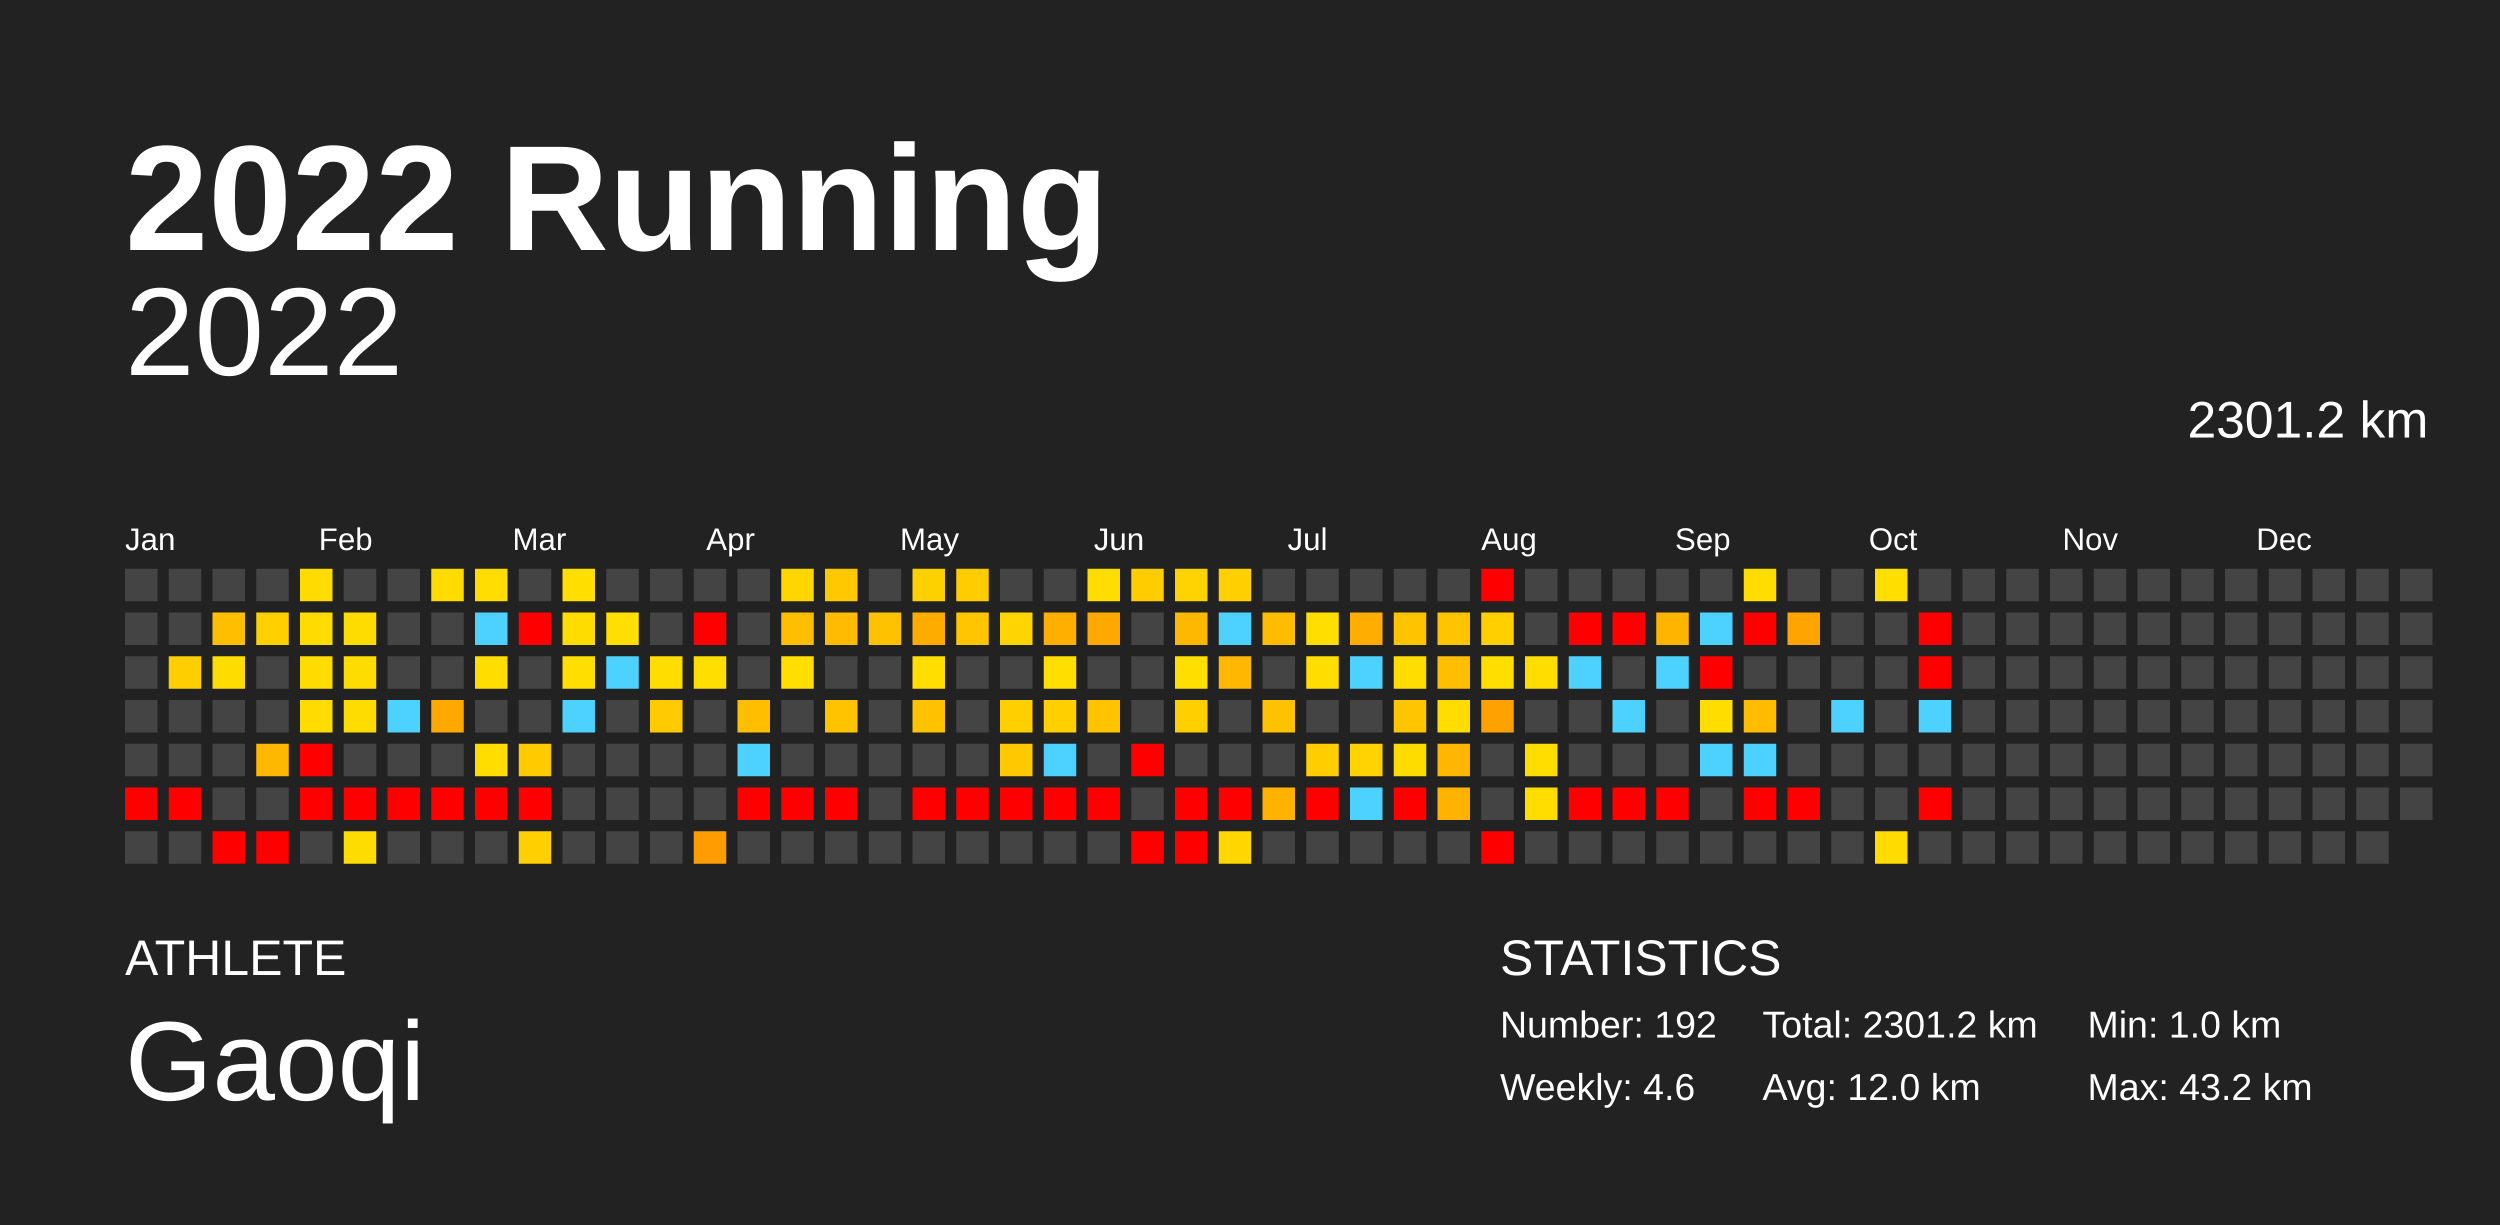
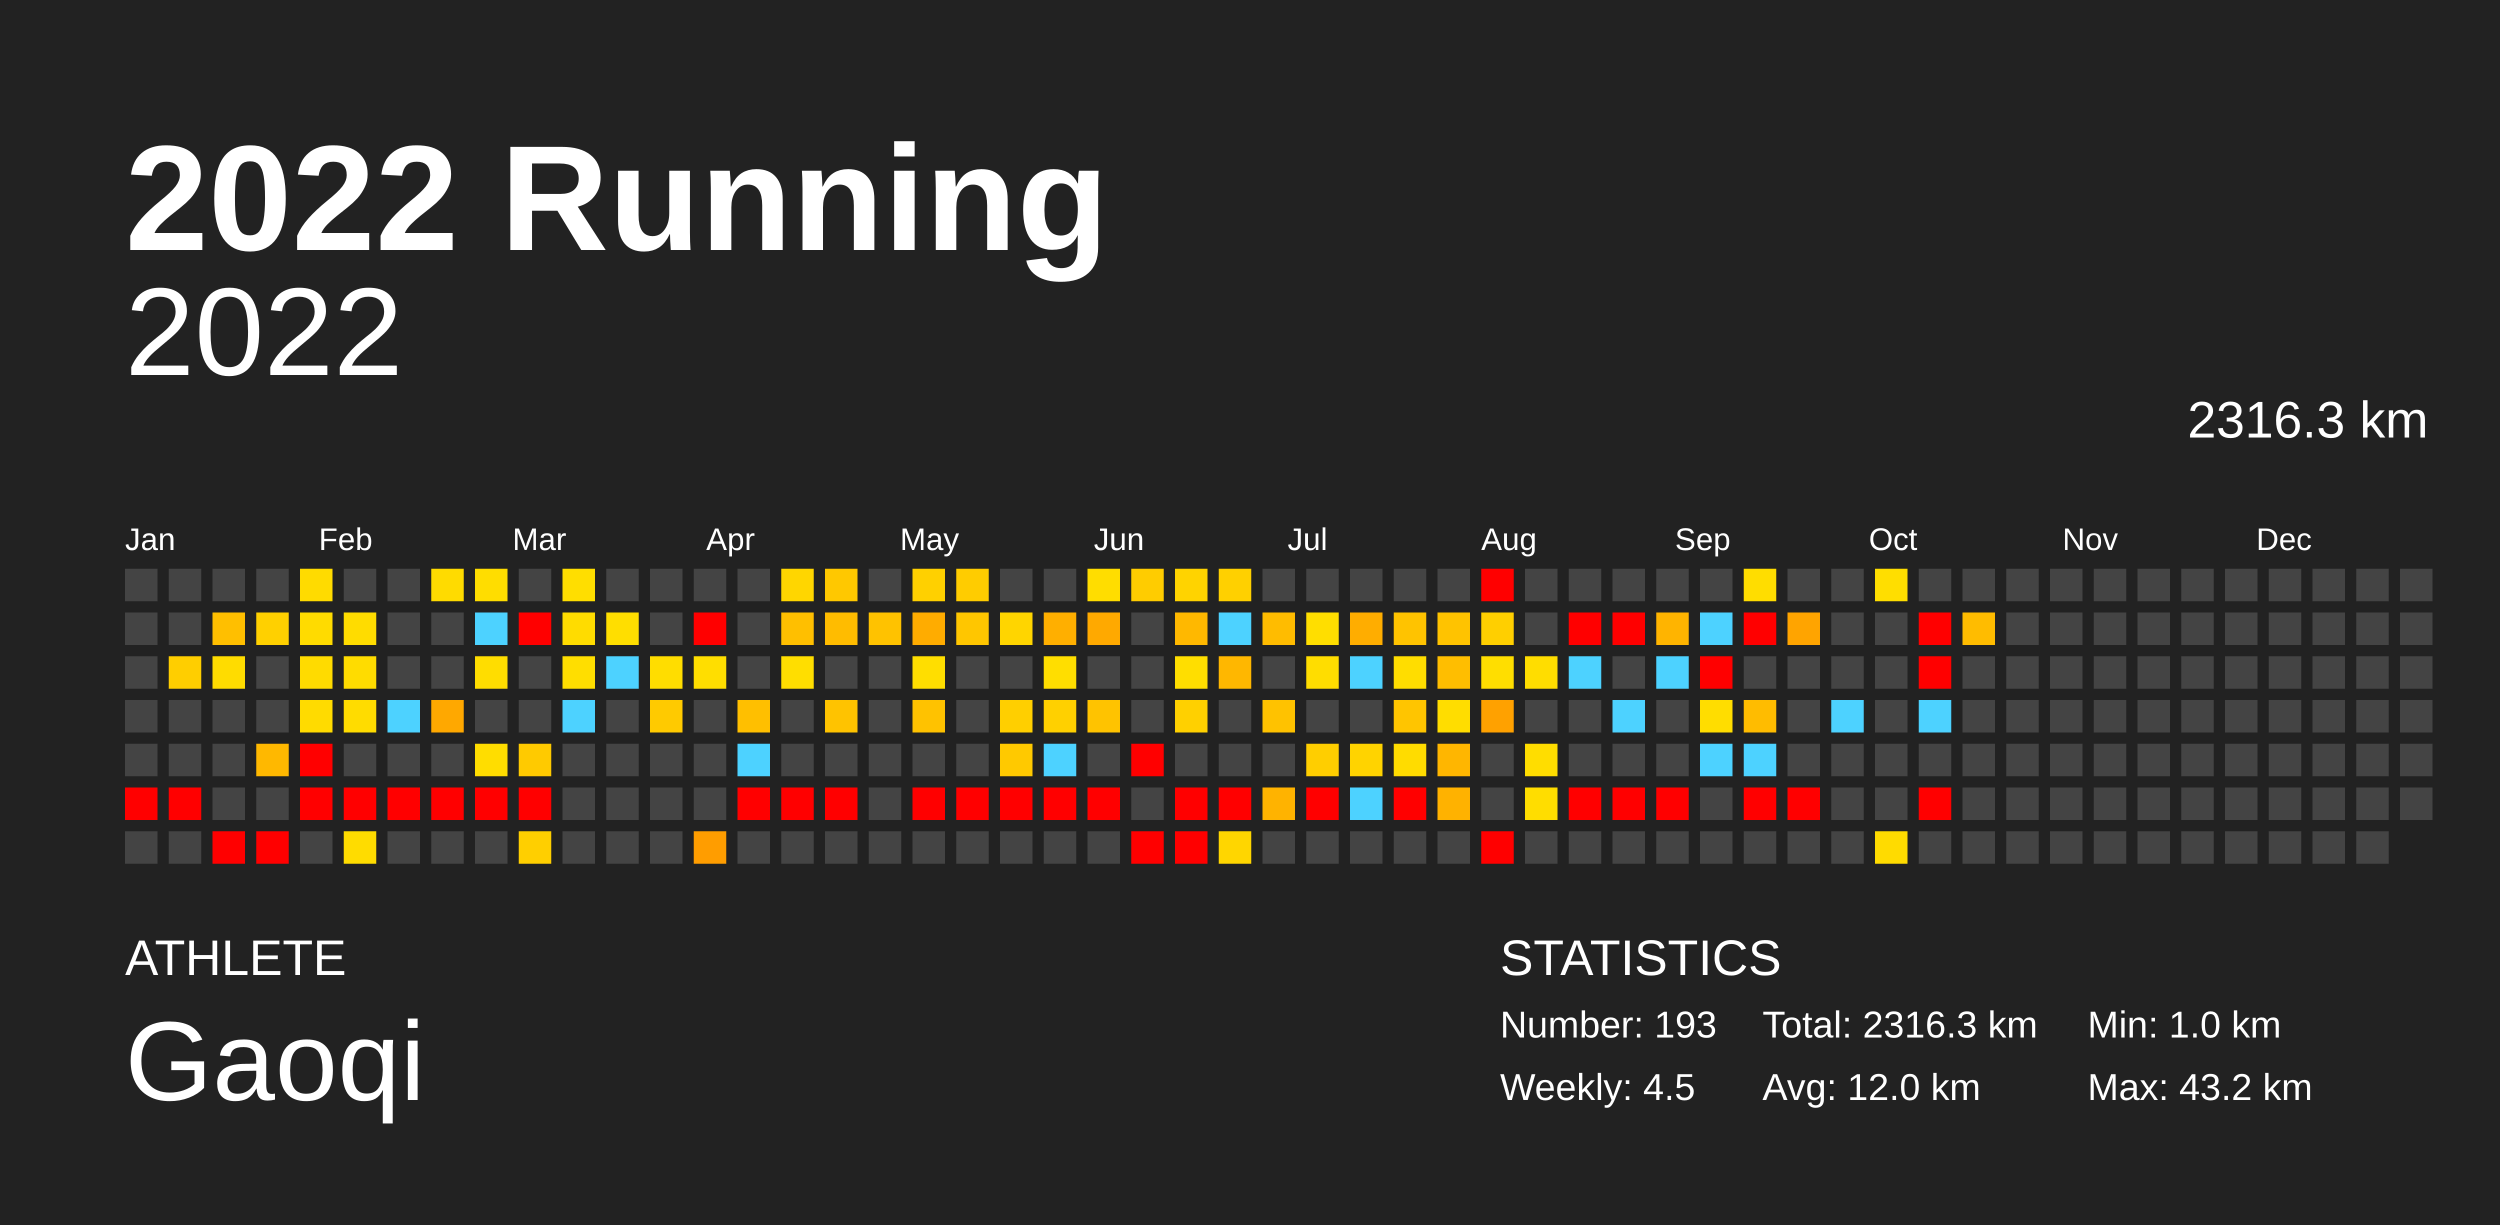
<svg xmlns="http://www.w3.org/2000/svg" baseProfile="full" height="98mm" version="1.1" viewBox="0,0,200,98" width="200mm">
  <defs />
  <rect fill="#222222" height="98" width="200" x="0" y="0" />
  <text fill="#FFFFFF" style="font-size:12px; font-family:Arial; font-weight:bold;" x="10" y="20">2022 Running</text>
  <text fill="#FFFFFF" style="font-size:4px; font-family:Arial" x="10" y="78">ATHLETE</text>
  <text fill="#FFFFFF" style="font-size:9px; font-family:Arial" x="10" y="88">Gaoqi</text>
  <text fill="#FFFFFF" style="font-size:4px; font-family:Arial" x="120" y="78">STATISTICS</text>
-   <text fill="#FFFFFF" style="font-size:3px; font-family:Arial" x="120" y="83">Number: 192</text>
-   <text fill="#FFFFFF" style="font-size:3px; font-family:Arial" x="120" y="88">Weekly: 4.6</text>
-   <text fill="#FFFFFF" style="font-size:3px; font-family:Arial" x="141" y="83">Total: 2301.2 km</text>
+   <text fill="#FFFFFF" style="font-size:3px; font-family:Arial" x="120" y="83">Number: 193</text>
+   <text fill="#FFFFFF" style="font-size:3px; font-family:Arial" x="120" y="88">Weekly: 4.5</text>
+   <text fill="#FFFFFF" style="font-size:3px; font-family:Arial" x="141" y="83">Total: 2316.3 km</text>
  <text fill="#FFFFFF" style="font-size:3px; font-family:Arial" x="141" y="88">Avg: 12.0 km</text>
  <text fill="#FFFFFF" style="font-size:3px; font-family:Arial" x="167" y="83">Min: 1.0 km</text>
  <text fill="#FFFFFF" style="font-size:3px; font-family:Arial" x="167" y="88">Max: 43.2 km</text>
  <text alignment-baseline="hanging" fill="#FFFFFF" style="font-size:10.0px; font-family:Arial;" x="10" y="30">2022</text>
-   <text alignment-baseline="hanging" fill="#FFFFFF" style="font-size:4.125px; font-family:Arial;" x="175" y="35">2301.2 km</text>
+   <text alignment-baseline="hanging" fill="#FFFFFF" style="font-size:4.125px; font-family:Arial;" x="175" y="35">2316.3 km</text>
  <text fill="#FFFFFF" style="font-size:2.5px; font-family:Arial" x="10.0" y="44">Jan</text>
  <text fill="#FFFFFF" style="font-size:2.5px; font-family:Arial" x="25.5" y="44">Feb</text>
  <text fill="#FFFFFF" style="font-size:2.5px; font-family:Arial" x="41.0" y="44">Mar</text>
  <text fill="#FFFFFF" style="font-size:2.5px; font-family:Arial" x="56.5" y="44">Apr</text>
  <text fill="#FFFFFF" style="font-size:2.5px; font-family:Arial" x="72.0" y="44">May</text>
  <text fill="#FFFFFF" style="font-size:2.5px; font-family:Arial" x="87.5" y="44">Jun</text>
  <text fill="#FFFFFF" style="font-size:2.5px; font-family:Arial" x="103.0" y="44">Jul</text>
  <text fill="#FFFFFF" style="font-size:2.5px; font-family:Arial" x="118.5" y="44">Aug</text>
  <text fill="#FFFFFF" style="font-size:2.5px; font-family:Arial" x="134.0" y="44">Sep</text>
  <text fill="#FFFFFF" style="font-size:2.5px; font-family:Arial" x="149.5" y="44">Oct</text>
  <text fill="#FFFFFF" style="font-size:2.5px; font-family:Arial" x="165.0" y="44">Nov</text>
  <text fill="#FFFFFF" style="font-size:2.5px; font-family:Arial" x="180.5" y="44">Dec</text>
  <rect fill="#444444" height="2.6" width="2.6" x="10.0" y="45.5" />
  <rect fill="#444444" height="2.6" width="2.6" x="10.0" y="49.0" />
  <rect fill="#444444" height="2.6" width="2.6" x="10.0" y="52.5" />
  <rect fill="#444444" height="2.6" width="2.6" x="10.0" y="56.0" />
  <rect fill="#444444" height="2.6" width="2.6" x="10.0" y="59.5" />
  <rect fill="red" height="2.6" width="2.6" x="10.0" y="63.0" />
  <rect fill="#444444" height="2.6" width="2.6" x="10.0" y="66.5" />
  <rect fill="#444444" height="2.6" width="2.6" x="13.5" y="45.5" />
  <rect fill="#444444" height="2.6" width="2.6" x="13.5" y="49.0" />
  <rect fill="#ffce00" height="2.6" width="2.6" x="13.5" y="52.5" />
  <rect fill="#444444" height="2.6" width="2.6" x="13.5" y="56.0" />
  <rect fill="#444444" height="2.6" width="2.6" x="13.5" y="59.5" />
  <rect fill="red" height="2.6" width="2.6" x="13.5" y="63.0" />
  <rect fill="#444444" height="2.6" width="2.6" x="13.5" y="66.5" />
  <rect fill="#444444" height="2.6" width="2.6" x="17.0" y="45.5" />
  <rect fill="#ffbf00" height="2.6" width="2.6" x="17.0" y="49.0" />
  <rect fill="#ffdc00" height="2.6" width="2.6" x="17.0" y="52.5" />
  <rect fill="#444444" height="2.6" width="2.6" x="17.0" y="56.0" />
  <rect fill="#444444" height="2.6" width="2.6" x="17.0" y="59.5" />
  <rect fill="#444444" height="2.6" width="2.6" x="17.0" y="63.0" />
  <rect fill="red" height="2.6" width="2.6" x="17.0" y="66.5" />
  <rect fill="#444444" height="2.6" width="2.6" x="20.5" y="45.5" />
  <rect fill="#ffd000" height="2.6" width="2.6" x="20.5" y="49.0" />
  <rect fill="#444444" height="2.6" width="2.6" x="20.5" y="52.5" />
  <rect fill="#444444" height="2.6" width="2.6" x="20.5" y="56.0" />
  <rect fill="#ffb800" height="2.6" width="2.6" x="20.5" y="59.5" />
  <rect fill="#444444" height="2.6" width="2.6" x="20.5" y="63.0" />
  <rect fill="red" height="2.6" width="2.6" x="20.5" y="66.5" />
  <rect fill="#ffdb00" height="2.6" width="2.6" x="24.0" y="45.5" />
  <rect fill="#ffdb00" height="2.6" width="2.6" x="24.0" y="49.0" />
  <rect fill="#ffdb00" height="2.6" width="2.6" x="24.0" y="52.5" />
  <rect fill="#ffdb00" height="2.6" width="2.6" x="24.0" y="56.0" />
  <rect fill="red" height="2.6" width="2.6" x="24.0" y="59.5" />
  <rect fill="red" height="2.6" width="2.6" x="24.0" y="63.0" />
  <rect fill="#444444" height="2.6" width="2.6" x="24.0" y="66.5" />
  <rect fill="#444444" height="2.6" width="2.6" x="27.5" y="45.5" />
  <rect fill="#ffdc00" height="2.6" width="2.6" x="27.5" y="49.0" />
  <rect fill="#ffdc00" height="2.6" width="2.6" x="27.5" y="52.5" />
  <rect fill="#ffdc00" height="2.6" width="2.6" x="27.5" y="56.0" />
  <rect fill="#444444" height="2.6" width="2.6" x="27.5" y="59.5" />
  <rect fill="red" height="2.6" width="2.6" x="27.5" y="63.0" />
  <rect fill="#ffdc00" height="2.6" width="2.6" x="27.5" y="66.5" />
  <rect fill="#444444" height="2.6" width="2.6" x="31.0" y="45.5" />
  <rect fill="#444444" height="2.6" width="2.6" x="31.0" y="49.0" />
  <rect fill="#444444" height="2.6" width="2.6" x="31.0" y="52.5" />
  <rect fill="#4dd2ff" height="2.6" width="2.6" x="31.0" y="56.0" />
  <rect fill="#444444" height="2.6" width="2.6" x="31.0" y="59.5" />
  <rect fill="red" height="2.6" width="2.6" x="31.0" y="63.0" />
  <rect fill="#444444" height="2.6" width="2.6" x="31.0" y="66.5" />
  <rect fill="#ffdb00" height="2.6" width="2.6" x="34.5" y="45.5" />
  <rect fill="#444444" height="2.6" width="2.6" x="34.5" y="49.0" />
  <rect fill="#444444" height="2.6" width="2.6" x="34.5" y="52.5" />
  <rect fill="#ffa800" height="2.6" width="2.6" x="34.5" y="56.0" />
  <rect fill="#444444" height="2.6" width="2.6" x="34.5" y="59.5" />
  <rect fill="red" height="2.6" width="2.6" x="34.5" y="63.0" />
  <rect fill="#444444" height="2.6" width="2.6" x="34.5" y="66.5" />
  <rect fill="#ffdd00" height="2.6" width="2.6" x="38.0" y="45.5" />
  <rect fill="#4dd2ff" height="2.6" width="2.6" x="38.0" y="49.0" />
  <rect fill="#ffdd00" height="2.6" width="2.6" x="38.0" y="52.5" />
  <rect fill="#444444" height="2.6" width="2.6" x="38.0" y="56.0" />
  <rect fill="#ffdd00" height="2.6" width="2.6" x="38.0" y="59.5" />
  <rect fill="red" height="2.6" width="2.6" x="38.0" y="63.0" />
  <rect fill="#444444" height="2.6" width="2.6" x="38.0" y="66.5" />
  <rect fill="#444444" height="2.6" width="2.6" x="41.5" y="45.5" />
  <rect fill="red" height="2.6" width="2.6" x="41.5" y="49.0" />
  <rect fill="#444444" height="2.6" width="2.6" x="41.5" y="52.5" />
  <rect fill="#444444" height="2.6" width="2.6" x="41.5" y="56.0" />
  <rect fill="#ffca00" height="2.6" width="2.6" x="41.5" y="59.5" />
  <rect fill="red" height="2.6" width="2.6" x="41.5" y="63.0" />
  <rect fill="#ffcf00" height="2.6" width="2.6" x="41.5" y="66.5" />
  <rect fill="#ffde00" height="2.6" width="2.6" x="45.0" y="45.5" />
  <rect fill="#ffdc00" height="2.6" width="2.6" x="45.0" y="49.0" />
  <rect fill="#ffde00" height="2.6" width="2.6" x="45.0" y="52.5" />
  <rect fill="#4dd2ff" height="2.6" width="2.6" x="45.0" y="56.0" />
  <rect fill="#444444" height="2.6" width="2.6" x="45.0" y="59.5" />
  <rect fill="#444444" height="2.6" width="2.6" x="45.0" y="63.0" />
  <rect fill="#444444" height="2.6" width="2.6" x="45.0" y="66.5" />
  <rect fill="#444444" height="2.6" width="2.6" x="48.5" y="45.5" />
  <rect fill="#ffde00" height="2.6" width="2.6" x="48.5" y="49.0" />
  <rect fill="#4dd2ff" height="2.6" width="2.6" x="48.5" y="52.5" />
  <rect fill="#444444" height="2.6" width="2.6" x="48.5" y="56.0" />
  <rect fill="#444444" height="2.6" width="2.6" x="48.5" y="59.5" />
  <rect fill="#444444" height="2.6" width="2.6" x="48.5" y="63.0" />
  <rect fill="#444444" height="2.6" width="2.6" x="48.5" y="66.5" />
  <rect fill="#444444" height="2.6" width="2.6" x="52.0" y="45.5" />
  <rect fill="#444444" height="2.6" width="2.6" x="52.0" y="49.0" />
  <rect fill="#ffdd00" height="2.6" width="2.6" x="52.0" y="52.5" />
  <rect fill="#ffca00" height="2.6" width="2.6" x="52.0" y="56.0" />
  <rect fill="#444444" height="2.6" width="2.6" x="52.0" y="59.5" />
  <rect fill="#444444" height="2.6" width="2.6" x="52.0" y="63.0" />
  <rect fill="#444444" height="2.6" width="2.6" x="52.0" y="66.5" />
  <rect fill="#444444" height="2.6" width="2.6" x="55.5" y="45.5" />
  <rect fill="red" height="2.6" width="2.6" x="55.5" y="49.0" />
  <rect fill="#ffde00" height="2.6" width="2.6" x="55.5" y="52.5" />
  <rect fill="#444444" height="2.6" width="2.6" x="55.5" y="56.0" />
  <rect fill="#444444" height="2.6" width="2.6" x="55.5" y="59.5" />
  <rect fill="#444444" height="2.6" width="2.6" x="55.5" y="63.0" />
  <rect fill="#ff9d00" height="2.6" width="2.6" x="55.5" y="66.5" />
  <rect fill="#444444" height="2.6" width="2.6" x="59.0" y="45.5" />
  <rect fill="#444444" height="2.6" width="2.6" x="59.0" y="49.0" />
  <rect fill="#444444" height="2.6" width="2.6" x="59.0" y="52.5" />
  <rect fill="#ffbf00" height="2.6" width="2.6" x="59.0" y="56.0" />
  <rect fill="#4dd2ff" height="2.6" width="2.6" x="59.0" y="59.5" />
  <rect fill="red" height="2.6" width="2.6" x="59.0" y="63.0" />
  <rect fill="#444444" height="2.6" width="2.6" x="59.0" y="66.5" />
  <rect fill="#ffd600" height="2.6" width="2.6" x="62.5" y="45.5" />
  <rect fill="#ffbf00" height="2.6" width="2.6" x="62.5" y="49.0" />
  <rect fill="#ffde00" height="2.6" width="2.6" x="62.5" y="52.5" />
  <rect fill="#444444" height="2.6" width="2.6" x="62.5" y="56.0" />
  <rect fill="#444444" height="2.6" width="2.6" x="62.5" y="59.5" />
  <rect fill="red" height="2.6" width="2.6" x="62.5" y="63.0" />
  <rect fill="#444444" height="2.6" width="2.6" x="62.5" y="66.5" />
  <rect fill="#ffc800" height="2.6" width="2.6" x="66.0" y="45.5" />
  <rect fill="#ffbc00" height="2.6" width="2.6" x="66.0" y="49.0" />
  <rect fill="#444444" height="2.6" width="2.6" x="66.0" y="52.5" />
  <rect fill="#ffc300" height="2.6" width="2.6" x="66.0" y="56.0" />
  <rect fill="#444444" height="2.6" width="2.6" x="66.0" y="59.5" />
  <rect fill="red" height="2.6" width="2.6" x="66.0" y="63.0" />
  <rect fill="#444444" height="2.6" width="2.6" x="66.0" y="66.5" />
  <rect fill="#444444" height="2.6" width="2.6" x="69.5" y="45.5" />
  <rect fill="#ffc200" height="2.6" width="2.6" x="69.5" y="49.0" />
  <rect fill="#444444" height="2.6" width="2.6" x="69.5" y="52.5" />
  <rect fill="#444444" height="2.6" width="2.6" x="69.5" y="56.0" />
  <rect fill="#444444" height="2.6" width="2.6" x="69.5" y="59.5" />
  <rect fill="#444444" height="2.6" width="2.6" x="69.5" y="63.0" />
  <rect fill="#444444" height="2.6" width="2.6" x="69.5" y="66.5" />
  <rect fill="#ffd000" height="2.6" width="2.6" x="73.0" y="45.5" />
  <rect fill="#ffac00" height="2.6" width="2.6" x="73.0" y="49.0" />
  <rect fill="#ffde00" height="2.6" width="2.6" x="73.0" y="52.5" />
  <rect fill="#ffc200" height="2.6" width="2.6" x="73.0" y="56.0" />
  <rect fill="#444444" height="2.6" width="2.6" x="73.0" y="59.5" />
  <rect fill="red" height="2.6" width="2.6" x="73.0" y="63.0" />
  <rect fill="#444444" height="2.6" width="2.6" x="73.0" y="66.5" />
  <rect fill="#ffcc00" height="2.6" width="2.6" x="76.5" y="45.5" />
  <rect fill="#ffc600" height="2.6" width="2.6" x="76.5" y="49.0" />
  <rect fill="#444444" height="2.6" width="2.6" x="76.5" y="52.5" />
  <rect fill="#444444" height="2.6" width="2.6" x="76.5" y="56.0" />
  <rect fill="#444444" height="2.6" width="2.6" x="76.5" y="59.5" />
  <rect fill="red" height="2.6" width="2.6" x="76.5" y="63.0" />
  <rect fill="#444444" height="2.6" width="2.6" x="76.5" y="66.5" />
  <rect fill="#444444" height="2.6" width="2.6" x="80.0" y="45.5" />
  <rect fill="#ffd500" height="2.6" width="2.6" x="80.0" y="49.0" />
  <rect fill="#444444" height="2.6" width="2.6" x="80.0" y="52.5" />
  <rect fill="#ffcf00" height="2.6" width="2.6" x="80.0" y="56.0" />
  <rect fill="#ffc900" height="2.6" width="2.6" x="80.0" y="59.5" />
  <rect fill="red" height="2.6" width="2.6" x="80.0" y="63.0" />
  <rect fill="#444444" height="2.6" width="2.6" x="80.0" y="66.5" />
  <rect fill="#444444" height="2.6" width="2.6" x="83.5" y="45.5" />
  <rect fill="#ffaf00" height="2.6" width="2.6" x="83.5" y="49.0" />
  <rect fill="#ffde00" height="2.6" width="2.6" x="83.5" y="52.5" />
  <rect fill="#ffd000" height="2.6" width="2.6" x="83.5" y="56.0" />
  <rect fill="#4dd2ff" height="2.6" width="2.6" x="83.5" y="59.5" />
  <rect fill="red" height="2.6" width="2.6" x="83.5" y="63.0" />
  <rect fill="#444444" height="2.6" width="2.6" x="83.5" y="66.5" />
  <rect fill="#ffdd00" height="2.6" width="2.6" x="87.0" y="45.5" />
  <rect fill="#ffa900" height="2.6" width="2.6" x="87.0" y="49.0" />
  <rect fill="#444444" height="2.6" width="2.6" x="87.0" y="52.5" />
  <rect fill="#ffc300" height="2.6" width="2.6" x="87.0" y="56.0" />
  <rect fill="#444444" height="2.6" width="2.6" x="87.0" y="59.5" />
  <rect fill="red" height="2.6" width="2.6" x="87.0" y="63.0" />
  <rect fill="#444444" height="2.6" width="2.6" x="87.0" y="66.5" />
  <rect fill="#ffcc00" height="2.6" width="2.6" x="90.5" y="45.5" />
  <rect fill="#444444" height="2.6" width="2.6" x="90.5" y="49.0" />
  <rect fill="#444444" height="2.6" width="2.6" x="90.5" y="52.5" />
  <rect fill="#444444" height="2.6" width="2.6" x="90.5" y="56.0" />
  <rect fill="red" height="2.6" width="2.6" x="90.5" y="59.5" />
  <rect fill="#444444" height="2.6" width="2.6" x="90.5" y="63.0" />
  <rect fill="red" height="2.6" width="2.6" x="90.5" y="66.5" />
  <rect fill="#ffd300" height="2.6" width="2.6" x="94.0" y="45.5" />
  <rect fill="#ffb800" height="2.6" width="2.6" x="94.0" y="49.0" />
  <rect fill="#ffde00" height="2.6" width="2.6" x="94.0" y="52.5" />
  <rect fill="#ffd000" height="2.6" width="2.6" x="94.0" y="56.0" />
  <rect fill="#444444" height="2.6" width="2.6" x="94.0" y="59.5" />
  <rect fill="red" height="2.6" width="2.6" x="94.0" y="63.0" />
  <rect fill="red" height="2.6" width="2.6" x="94.0" y="66.5" />
  <rect fill="#ffd000" height="2.6" width="2.6" x="97.5" y="45.5" />
  <rect fill="#4dd2ff" height="2.6" width="2.6" x="97.5" y="49.0" />
  <rect fill="#ffb700" height="2.6" width="2.6" x="97.5" y="52.5" />
  <rect fill="#444444" height="2.6" width="2.6" x="97.5" y="56.0" />
  <rect fill="#444444" height="2.6" width="2.6" x="97.5" y="59.5" />
  <rect fill="red" height="2.6" width="2.6" x="97.5" y="63.0" />
  <rect fill="#ffd600" height="2.6" width="2.6" x="97.5" y="66.5" />
  <rect fill="#444444" height="2.6" width="2.6" x="101.0" y="45.5" />
  <rect fill="#ffbc00" height="2.6" width="2.6" x="101.0" y="49.0" />
  <rect fill="#444444" height="2.6" width="2.6" x="101.0" y="52.5" />
  <rect fill="#ffc200" height="2.6" width="2.6" x="101.0" y="56.0" />
  <rect fill="#444444" height="2.6" width="2.6" x="101.0" y="59.5" />
  <rect fill="#ffb300" height="2.6" width="2.6" x="101.0" y="63.0" />
  <rect fill="#444444" height="2.6" width="2.6" x="101.0" y="66.5" />
  <rect fill="#444444" height="2.6" width="2.6" x="104.5" y="45.5" />
  <rect fill="#ffde00" height="2.6" width="2.6" x="104.5" y="49.0" />
  <rect fill="#ffdd00" height="2.6" width="2.6" x="104.5" y="52.5" />
  <rect fill="#444444" height="2.6" width="2.6" x="104.5" y="56.0" />
  <rect fill="#ffce00" height="2.6" width="2.6" x="104.5" y="59.5" />
  <rect fill="red" height="2.6" width="2.6" x="104.5" y="63.0" />
  <rect fill="#444444" height="2.6" width="2.6" x="104.5" y="66.5" />
  <rect fill="#444444" height="2.6" width="2.6" x="108.0" y="45.5" />
  <rect fill="#ffad00" height="2.6" width="2.6" x="108.0" y="49.0" />
  <rect fill="#4dd2ff" height="2.6" width="2.6" x="108.0" y="52.5" />
  <rect fill="#444444" height="2.6" width="2.6" x="108.0" y="56.0" />
  <rect fill="#ffd300" height="2.6" width="2.6" x="108.0" y="59.5" />
  <rect fill="#4dd2ff" height="2.6" width="2.6" x="108.0" y="63.0" />
  <rect fill="#444444" height="2.6" width="2.6" x="108.0" y="66.5" />
  <rect fill="#444444" height="2.6" width="2.6" x="111.5" y="45.5" />
  <rect fill="#ffc300" height="2.6" width="2.6" x="111.5" y="49.0" />
  <rect fill="#ffdd00" height="2.6" width="2.6" x="111.5" y="52.5" />
  <rect fill="#ffc500" height="2.6" width="2.6" x="111.5" y="56.0" />
  <rect fill="#ffdc00" height="2.6" width="2.6" x="111.5" y="59.5" />
  <rect fill="red" height="2.6" width="2.6" x="111.5" y="63.0" />
  <rect fill="#444444" height="2.6" width="2.6" x="111.5" y="66.5" />
  <rect fill="#444444" height="2.6" width="2.6" x="115.0" y="45.5" />
  <rect fill="#ffc300" height="2.6" width="2.6" x="115.0" y="49.0" />
  <rect fill="#ffbe00" height="2.6" width="2.6" x="115.0" y="52.5" />
  <rect fill="#ffdd00" height="2.6" width="2.6" x="115.0" y="56.0" />
  <rect fill="#ffb600" height="2.6" width="2.6" x="115.0" y="59.5" />
  <rect fill="#ffb200" height="2.6" width="2.6" x="115.0" y="63.0" />
  <rect fill="#444444" height="2.6" width="2.6" x="115.0" y="66.5" />
  <rect fill="red" height="2.6" width="2.6" x="118.5" y="45.5" />
  <rect fill="#ffcf00" height="2.6" width="2.6" x="118.5" y="49.0" />
  <rect fill="#ffde00" height="2.6" width="2.6" x="118.5" y="52.5" />
  <rect fill="#ffa100" height="2.6" width="2.6" x="118.5" y="56.0" />
  <rect fill="#444444" height="2.6" width="2.6" x="118.5" y="59.5" />
  <rect fill="#444444" height="2.6" width="2.6" x="118.5" y="63.0" />
  <rect fill="red" height="2.6" width="2.6" x="118.5" y="66.5" />
  <rect fill="#444444" height="2.6" width="2.6" x="122.0" y="45.5" />
  <rect fill="#444444" height="2.6" width="2.6" x="122.0" y="49.0" />
  <rect fill="#ffdd00" height="2.6" width="2.6" x="122.0" y="52.5" />
  <rect fill="#444444" height="2.6" width="2.6" x="122.0" y="56.0" />
  <rect fill="#ffdd00" height="2.6" width="2.6" x="122.0" y="59.5" />
  <rect fill="#ffdd00" height="2.6" width="2.6" x="122.0" y="63.0" />
  <rect fill="#444444" height="2.6" width="2.6" x="122.0" y="66.5" />
  <rect fill="#444444" height="2.6" width="2.6" x="125.5" y="45.5" />
  <rect fill="red" height="2.6" width="2.6" x="125.5" y="49.0" />
  <rect fill="#4dd2ff" height="2.6" width="2.6" x="125.5" y="52.5" />
  <rect fill="#444444" height="2.6" width="2.6" x="125.5" y="56.0" />
  <rect fill="#444444" height="2.6" width="2.6" x="125.5" y="59.5" />
  <rect fill="red" height="2.6" width="2.6" x="125.5" y="63.0" />
  <rect fill="#444444" height="2.6" width="2.6" x="125.5" y="66.5" />
  <rect fill="#444444" height="2.6" width="2.6" x="129.0" y="45.5" />
  <rect fill="red" height="2.6" width="2.6" x="129.0" y="49.0" />
  <rect fill="#444444" height="2.6" width="2.6" x="129.0" y="52.5" />
  <rect fill="#4dd2ff" height="2.6" width="2.6" x="129.0" y="56.0" />
  <rect fill="#444444" height="2.6" width="2.6" x="129.0" y="59.5" />
  <rect fill="red" height="2.6" width="2.6" x="129.0" y="63.0" />
  <rect fill="#444444" height="2.6" width="2.6" x="129.0" y="66.5" />
  <rect fill="#444444" height="2.6" width="2.6" x="132.5" y="45.5" />
  <rect fill="#ffb400" height="2.6" width="2.6" x="132.5" y="49.0" />
  <rect fill="#4dd2ff" height="2.6" width="2.6" x="132.5" y="52.5" />
  <rect fill="#444444" height="2.6" width="2.6" x="132.5" y="56.0" />
  <rect fill="#444444" height="2.6" width="2.6" x="132.5" y="59.5" />
  <rect fill="red" height="2.6" width="2.6" x="132.5" y="63.0" />
  <rect fill="#444444" height="2.6" width="2.6" x="132.5" y="66.5" />
  <rect fill="#444444" height="2.6" width="2.6" x="136.0" y="45.5" />
  <rect fill="#4dd2ff" height="2.6" width="2.6" x="136.0" y="49.0" />
  <rect fill="red" height="2.6" width="2.6" x="136.0" y="52.5" />
  <rect fill="#ffdd00" height="2.6" width="2.6" x="136.0" y="56.0" />
  <rect fill="#4dd2ff" height="2.6" width="2.6" x="136.0" y="59.5" />
  <rect fill="#444444" height="2.6" width="2.6" x="136.0" y="63.0" />
  <rect fill="#444444" height="2.6" width="2.6" x="136.0" y="66.5" />
  <rect fill="#ffdd00" height="2.6" width="2.6" x="139.5" y="45.5" />
  <rect fill="red" height="2.6" width="2.6" x="139.5" y="49.0" />
  <rect fill="#444444" height="2.6" width="2.6" x="139.5" y="52.5" />
  <rect fill="#ffbc00" height="2.6" width="2.6" x="139.5" y="56.0" />
  <rect fill="#4dd2ff" height="2.6" width="2.6" x="139.5" y="59.5" />
  <rect fill="red" height="2.6" width="2.6" x="139.5" y="63.0" />
  <rect fill="#444444" height="2.6" width="2.6" x="139.5" y="66.5" />
  <rect fill="#444444" height="2.6" width="2.6" x="143.0" y="45.5" />
  <rect fill="#ffa400" height="2.6" width="2.6" x="143.0" y="49.0" />
  <rect fill="#444444" height="2.6" width="2.6" x="143.0" y="52.5" />
  <rect fill="#444444" height="2.6" width="2.6" x="143.0" y="56.0" />
  <rect fill="#444444" height="2.6" width="2.6" x="143.0" y="59.5" />
  <rect fill="red" height="2.6" width="2.6" x="143.0" y="63.0" />
  <rect fill="#444444" height="2.6" width="2.6" x="143.0" y="66.5" />
  <rect fill="#444444" height="2.6" width="2.6" x="146.5" y="45.5" />
  <rect fill="#444444" height="2.6" width="2.6" x="146.5" y="49.0" />
  <rect fill="#444444" height="2.6" width="2.6" x="146.5" y="52.5" />
  <rect fill="#4dd2ff" height="2.6" width="2.6" x="146.5" y="56.0" />
  <rect fill="#444444" height="2.6" width="2.6" x="146.5" y="59.5" />
  <rect fill="#444444" height="2.6" width="2.6" x="146.5" y="63.0" />
  <rect fill="#444444" height="2.6" width="2.6" x="146.5" y="66.5" />
  <rect fill="#ffde00" height="2.6" width="2.6" x="150.0" y="45.5" />
  <rect fill="#444444" height="2.6" width="2.6" x="150.0" y="49.0" />
  <rect fill="#444444" height="2.6" width="2.6" x="150.0" y="52.5" />
  <rect fill="#444444" height="2.6" width="2.6" x="150.0" y="56.0" />
  <rect fill="#444444" height="2.6" width="2.6" x="150.0" y="59.5" />
  <rect fill="#444444" height="2.6" width="2.6" x="150.0" y="63.0" />
  <rect fill="#ffdb00" height="2.6" width="2.6" x="150.0" y="66.5" />
  <rect fill="#444444" height="2.6" width="2.6" x="153.5" y="45.5" />
  <rect fill="red" height="2.6" width="2.6" x="153.5" y="49.0" />
  <rect fill="red" height="2.6" width="2.6" x="153.5" y="52.5" />
  <rect fill="#4dd2ff" height="2.6" width="2.6" x="153.5" y="56.0" />
  <rect fill="#444444" height="2.6" width="2.6" x="153.5" y="59.5" />
  <rect fill="red" height="2.6" width="2.6" x="153.5" y="63.0" />
  <rect fill="#444444" height="2.6" width="2.6" x="153.5" y="66.5" />
  <rect fill="#444444" height="2.6" width="2.6" x="157.0" y="45.5" />
-   <rect fill="#444444" height="2.6" width="2.6" x="157.0" y="49.0" />
+   <rect fill="#ffbc00" height="2.6" width="2.6" x="157.0" y="49.0" />
  <rect fill="#444444" height="2.6" width="2.6" x="157.0" y="52.5" />
  <rect fill="#444444" height="2.6" width="2.6" x="157.0" y="56.0" />
  <rect fill="#444444" height="2.6" width="2.6" x="157.0" y="59.5" />
  <rect fill="#444444" height="2.6" width="2.6" x="157.0" y="63.0" />
  <rect fill="#444444" height="2.6" width="2.6" x="157.0" y="66.5" />
  <rect fill="#444444" height="2.6" width="2.6" x="160.5" y="45.5" />
  <rect fill="#444444" height="2.6" width="2.6" x="160.5" y="49.0" />
  <rect fill="#444444" height="2.6" width="2.6" x="160.5" y="52.5" />
  <rect fill="#444444" height="2.6" width="2.6" x="160.5" y="56.0" />
  <rect fill="#444444" height="2.6" width="2.6" x="160.5" y="59.5" />
  <rect fill="#444444" height="2.6" width="2.6" x="160.5" y="63.0" />
  <rect fill="#444444" height="2.6" width="2.6" x="160.5" y="66.5" />
  <rect fill="#444444" height="2.6" width="2.6" x="164.0" y="45.5" />
  <rect fill="#444444" height="2.6" width="2.6" x="164.0" y="49.0" />
  <rect fill="#444444" height="2.6" width="2.6" x="164.0" y="52.5" />
  <rect fill="#444444" height="2.6" width="2.6" x="164.0" y="56.0" />
  <rect fill="#444444" height="2.6" width="2.6" x="164.0" y="59.5" />
  <rect fill="#444444" height="2.6" width="2.6" x="164.0" y="63.0" />
  <rect fill="#444444" height="2.6" width="2.6" x="164.0" y="66.5" />
  <rect fill="#444444" height="2.6" width="2.6" x="167.5" y="45.5" />
  <rect fill="#444444" height="2.6" width="2.6" x="167.5" y="49.0" />
  <rect fill="#444444" height="2.6" width="2.6" x="167.5" y="52.5" />
  <rect fill="#444444" height="2.6" width="2.6" x="167.5" y="56.0" />
  <rect fill="#444444" height="2.6" width="2.6" x="167.5" y="59.5" />
  <rect fill="#444444" height="2.6" width="2.6" x="167.5" y="63.0" />
  <rect fill="#444444" height="2.6" width="2.6" x="167.5" y="66.5" />
  <rect fill="#444444" height="2.6" width="2.6" x="171.0" y="45.5" />
  <rect fill="#444444" height="2.6" width="2.6" x="171.0" y="49.0" />
  <rect fill="#444444" height="2.6" width="2.6" x="171.0" y="52.5" />
  <rect fill="#444444" height="2.6" width="2.6" x="171.0" y="56.0" />
  <rect fill="#444444" height="2.6" width="2.6" x="171.0" y="59.5" />
  <rect fill="#444444" height="2.6" width="2.6" x="171.0" y="63.0" />
  <rect fill="#444444" height="2.6" width="2.6" x="171.0" y="66.5" />
  <rect fill="#444444" height="2.6" width="2.6" x="174.5" y="45.5" />
  <rect fill="#444444" height="2.6" width="2.6" x="174.5" y="49.0" />
  <rect fill="#444444" height="2.6" width="2.6" x="174.5" y="52.5" />
  <rect fill="#444444" height="2.6" width="2.6" x="174.5" y="56.0" />
  <rect fill="#444444" height="2.6" width="2.6" x="174.5" y="59.5" />
  <rect fill="#444444" height="2.6" width="2.6" x="174.5" y="63.0" />
  <rect fill="#444444" height="2.6" width="2.6" x="174.5" y="66.5" />
  <rect fill="#444444" height="2.6" width="2.6" x="178.0" y="45.5" />
  <rect fill="#444444" height="2.6" width="2.6" x="178.0" y="49.0" />
  <rect fill="#444444" height="2.6" width="2.6" x="178.0" y="52.5" />
  <rect fill="#444444" height="2.6" width="2.6" x="178.0" y="56.0" />
  <rect fill="#444444" height="2.6" width="2.6" x="178.0" y="59.5" />
  <rect fill="#444444" height="2.6" width="2.6" x="178.0" y="63.0" />
  <rect fill="#444444" height="2.6" width="2.6" x="178.0" y="66.5" />
  <rect fill="#444444" height="2.6" width="2.6" x="181.5" y="45.5" />
  <rect fill="#444444" height="2.6" width="2.6" x="181.5" y="49.0" />
  <rect fill="#444444" height="2.6" width="2.6" x="181.5" y="52.5" />
  <rect fill="#444444" height="2.6" width="2.6" x="181.5" y="56.0" />
  <rect fill="#444444" height="2.6" width="2.6" x="181.5" y="59.5" />
  <rect fill="#444444" height="2.6" width="2.6" x="181.5" y="63.0" />
  <rect fill="#444444" height="2.6" width="2.6" x="181.5" y="66.5" />
  <rect fill="#444444" height="2.6" width="2.6" x="185.0" y="45.5" />
  <rect fill="#444444" height="2.6" width="2.6" x="185.0" y="49.0" />
  <rect fill="#444444" height="2.6" width="2.6" x="185.0" y="52.5" />
  <rect fill="#444444" height="2.6" width="2.6" x="185.0" y="56.0" />
  <rect fill="#444444" height="2.6" width="2.6" x="185.0" y="59.5" />
  <rect fill="#444444" height="2.6" width="2.6" x="185.0" y="63.0" />
  <rect fill="#444444" height="2.6" width="2.6" x="185.0" y="66.5" />
  <rect fill="#444444" height="2.6" width="2.6" x="188.5" y="45.5" />
  <rect fill="#444444" height="2.6" width="2.6" x="188.5" y="49.0" />
  <rect fill="#444444" height="2.6" width="2.6" x="188.5" y="52.5" />
  <rect fill="#444444" height="2.6" width="2.6" x="188.5" y="56.0" />
  <rect fill="#444444" height="2.6" width="2.6" x="188.5" y="59.5" />
  <rect fill="#444444" height="2.6" width="2.6" x="188.5" y="63.0" />
  <rect fill="#444444" height="2.6" width="2.6" x="188.5" y="66.5" />
  <rect fill="#444444" height="2.6" width="2.6" x="192.0" y="45.5" />
  <rect fill="#444444" height="2.6" width="2.6" x="192.0" y="49.0" />
  <rect fill="#444444" height="2.6" width="2.6" x="192.0" y="52.5" />
  <rect fill="#444444" height="2.6" width="2.6" x="192.0" y="56.0" />
  <rect fill="#444444" height="2.6" width="2.6" x="192.0" y="59.5" />
  <rect fill="#444444" height="2.6" width="2.6" x="192.0" y="63.0" />
</svg>
